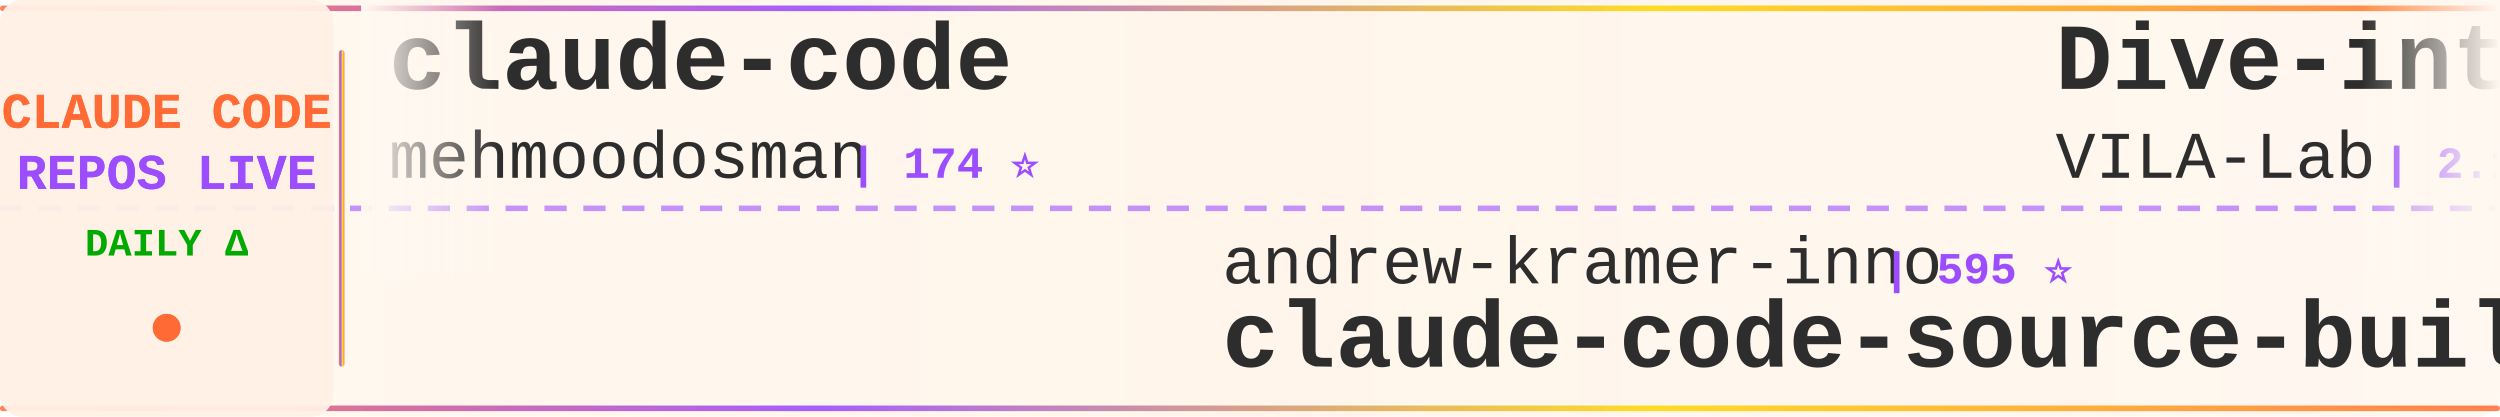
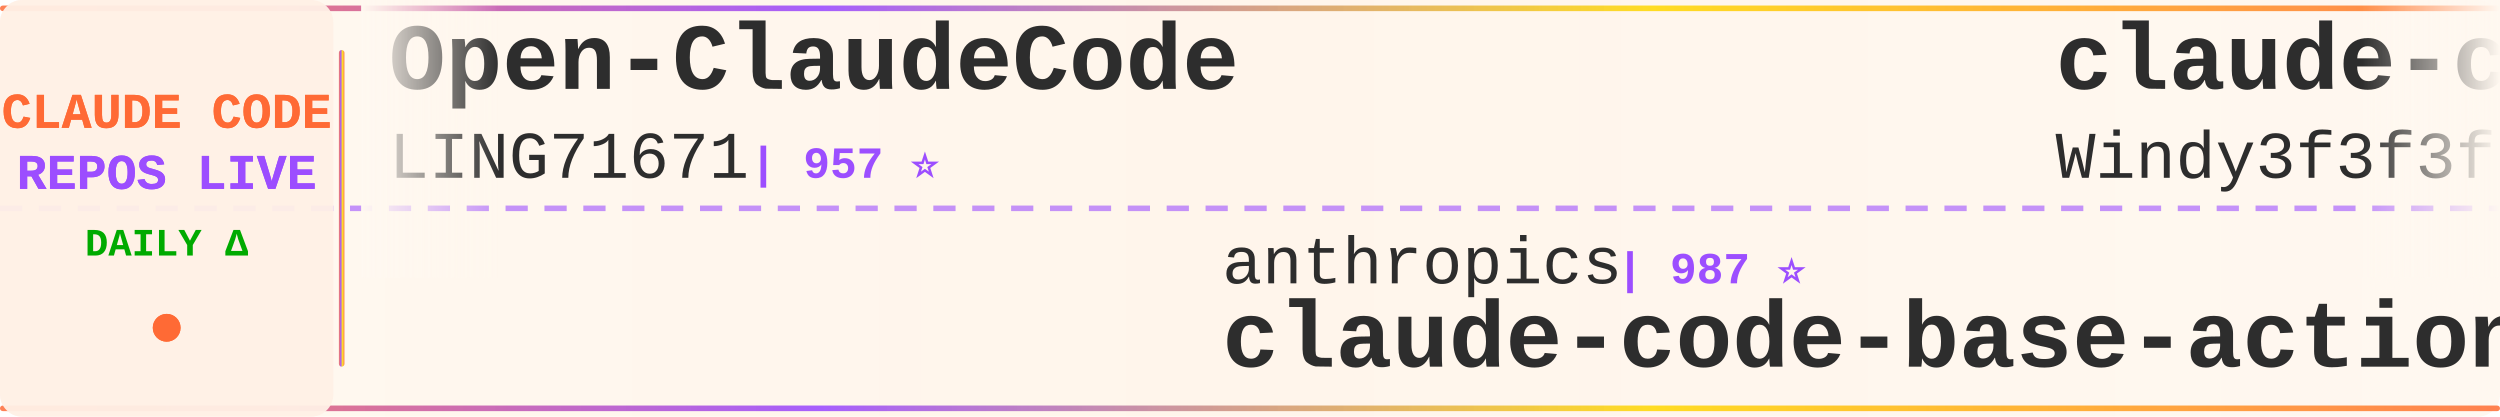
<svg xmlns="http://www.w3.org/2000/svg" width="900" height="150">
  <defs>
    <linearGradient id="tickerBg" x1="0%" y1="0%" x2="100%" y2="0%">
      <stop offset="0%" style="stop-color:#fff8f0;stop-opacity:0.98" />
      <stop offset="50%" style="stop-color:#fff5eb;stop-opacity:1" />
      <stop offset="100%" style="stop-color:#fff8f0;stop-opacity:0.98" />
    </linearGradient>
    <linearGradient id="borderGrad" x1="0%" y1="0%" x2="100%" y2="0%">
      <stop offset="0%" style="stop-color:#FF6B35;stop-opacity:0.85">
        <animate attributeName="stop-opacity" values="0.85;1;0.85" dur="2s" repeatCount="indefinite" />
      </stop>
      <stop offset="33%" style="stop-color:#9C4EFF;stop-opacity:0.9">
        <animate attributeName="stop-opacity" values="0.9;1;0.9" dur="2.2s" repeatCount="indefinite" />
      </stop>
      <stop offset="66%" style="stop-color:#FFD700;stop-opacity:0.85">
        <animate attributeName="stop-opacity" values="0.85;1;0.85" dur="1.8s" repeatCount="indefinite" />
      </stop>
      <stop offset="100%" style="stop-color:#FF6B35;stop-opacity:0.85">
        <animate attributeName="stop-opacity" values="0.85;1;0.85" dur="2s" repeatCount="indefinite" />
      </stop>
    </linearGradient>
    <filter id="textGlow">
      <feGaussianBlur stdDeviation="0.15" result="coloredBlur" />
      <feMerge>
        <feMergeNode in="coloredBlur" />
        <feMergeNode in="SourceGraphic" />
      </feMerge>
    </filter>
    <filter id="metricGlow">
      <feGaussianBlur stdDeviation="0.2" result="coloredBlur" />
      <feMerge>
        <feMergeNode in="coloredBlur" />
        <feMergeNode in="SourceGraphic" />
      </feMerge>
    </filter>
    <linearGradient id="leftFade" x1="0%" y1="0%" x2="100%" y2="0%">
      <stop offset="0%" style="stop-color:#fff8f0;stop-opacity:1" />
      <stop offset="100%" style="stop-color:#fff8f0;stop-opacity:0" />
    </linearGradient>
    <linearGradient id="rightFade" x1="0%" y1="0%" x2="100%" y2="0%">
      <stop offset="0%" style="stop-color:#fff8f0;stop-opacity:0" />
      <stop offset="100%" style="stop-color:#fff8f0;stop-opacity:1" />
    </linearGradient>
  </defs>
  <rect width="900" height="150" fill="url(#tickerBg)" rx="8" />
  <rect x="0" y="2" width="900" height="2" fill="url(#borderGrad)" rx="1" />
  <rect x="0" y="146" width="900" height="2" fill="url(#borderGrad)" rx="1" />
  <line x1="0" y1="75" x2="900" y2="75" stroke="#9C4EFF" stroke-width="2" stroke-dasharray="8 6" opacity="0.6" />
  <rect x="0" y="0" width="120" height="150" fill="#fff0e6" opacity="0.95" rx="8" />
  <text x="60" y="46" font-family="'Courier New', monospace" font-size="18" font-weight="bold" fill="#FF6B35" text-anchor="middle" filter="url(#textGlow)">
    CLAUDE CODE
  </text>
  <text x="60" y="68" font-family="'Courier New', monospace" font-size="18" font-weight="bold" fill="#9C4EFF" text-anchor="middle" filter="url(#textGlow)">
    REPOS LIVE
  </text>
  <text x="60" y="92" font-family="'Courier New', monospace" font-size="14" font-weight="bold" fill="#00aa00" text-anchor="middle">
    DAILY Δ
  </text>
  <circle cx="60" cy="118" r="5" fill="#FF6B35" filter="url(#metricGlow)">
    <animate attributeName="r" values="4;6;4" dur="1.5s" repeatCount="indefinite" />
    <animate attributeName="opacity" values="0.6;1;0.6" dur="1.5s" repeatCount="indefinite" />
  </circle>
  <rect x="122" y="18" width="2" height="114" fill="url(#borderGrad)" rx="1" />
  <clipPath id="tickerClip">
    <rect x="130" y="0" width="770" height="150" />
  </clipPath>
  <g clip-path="url(#tickerClip)">
    <g id="tickerItems">
      <animateTransform attributeName="transform" attributeType="XML" type="translate" from="0 0" to="-3000 0" dur="54s" repeatCount="indefinite" />
      <g transform="translate(0, 0)">
-         <text x="140" y="32" font-family="'Courier New', monospace" font-size="34" font-weight="bold" fill="#2d2d2d">claude-code</text>
-         <text x="140" y="64" font-family="'Courier New', monospace" font-size="24" font-weight="normal" fill="#2d2d2d" opacity="1.0">mehmoodosman</text>
-         <text x="306" y="64" font-family="'Courier New', monospace" font-size="16" font-weight="bold" fill="#9C4EFF"> | 174 ⭐</text>
+         <text x="140" y="32" font-family="'Courier New', monospace" font-size="34" font-weight="bold" fill="#2d2d2d">Open-ClaudeCode</text>
+         <text x="140" y="64" font-family="'Courier New', monospace" font-size="24" font-weight="normal" fill="#2d2d2d" opacity="1.0">LING71671</text>
+         <text x="270" y="64" font-family="'Courier New', monospace" font-size="16" font-weight="bold" fill="#9C4EFF"> | 957 ⭐</text>
      </g>
      <g transform="translate(300, 0)">
-         <text x="140" y="102" font-family="'Courier New', monospace" font-size="24" font-weight="normal" fill="#2d2d2d" opacity="1.0">andrew-kramer-inno</text>
-         <text x="378" y="102" font-family="'Courier New', monospace" font-size="16" font-weight="bold" fill="#9C4EFF"> | 595 ⭐</text>
-         <text x="140" y="132" font-family="'Courier New', monospace" font-size="34" font-weight="bold" fill="#2d2d2d">claude-code-source-build</text>
+         <text x="140" y="102" font-family="'Courier New', monospace" font-size="24" font-weight="normal" fill="#2d2d2d" opacity="1.0">anthropics</text>
+         <text x="282" y="102" font-family="'Courier New', monospace" font-size="16" font-weight="bold" fill="#9C4EFF"> | 987 ⭐</text>
+         <text x="140" y="132" font-family="'Courier New', monospace" font-size="34" font-weight="bold" fill="#2d2d2d">claude-code-base-action</text>
      </g>
      <g transform="translate(600, 0)">
-         <text x="140" y="32" font-family="'Courier New', monospace" font-size="34" font-weight="bold" fill="#2d2d2d">Dive-into-Claude-Code</text>
-         <text x="140" y="64" font-family="'Courier New', monospace" font-size="24" font-weight="normal" fill="#2d2d2d" opacity="1.0">VILA-Lab</text>
-         <text x="258" y="64" font-family="'Courier New', monospace" font-size="16" font-weight="bold" fill="#9C4EFF"> | 2.1K ⭐ +1</text>
+         <text x="140" y="32" font-family="'Courier New', monospace" font-size="34" font-weight="bold" fill="#2d2d2d">claude-code-from-scratch</text>
+         <text x="140" y="64" font-family="'Courier New', monospace" font-size="24" font-weight="normal" fill="#2d2d2d" opacity="1.0">Windy3f3f3f3f</text>
+         <text x="318" y="64" font-family="'Courier New', monospace" font-size="16" font-weight="bold" fill="#9C4EFF"> | 2.7K ⭐</text>
      </g>
      <g transform="translate(900, 0)">
-         <text x="140" y="102" font-family="'Courier New', monospace" font-size="24" font-weight="normal" fill="#2d2d2d" opacity="1.0">SeemSeam</text>
-         <text x="258" y="102" font-family="'Courier New', monospace" font-size="16" font-weight="bold" fill="#9C4EFF"> | 3.5K ⭐ +1</text>
-         <text x="140" y="132" font-family="'Courier New', monospace" font-size="34" font-weight="bold" fill="#2d2d2d">claude_codex_bridge</text>
+         <text x="140" y="102" font-family="'Courier New', monospace" font-size="24" font-weight="normal" fill="#2d2d2d" opacity="1.0">zebbern</text>
+         <text x="246" y="102" font-family="'Courier New', monospace" font-size="16" font-weight="bold" fill="#9C4EFF"> | 4.6K ⭐</text>
+         <text x="140" y="132" font-family="'Courier New', monospace" font-size="34" font-weight="bold" fill="#2d2d2d">claude-code-guide</text>
      </g>
      <g transform="translate(1200, 0)">
-         <text x="140" y="32" font-family="'Courier New', monospace" font-size="34" font-weight="bold" fill="#2d2d2d">skills</text>
-         <text x="140" y="64" font-family="'Courier New', monospace" font-size="24" font-weight="normal" fill="#2d2d2d" opacity="1.0">anthropics</text>
-         <text x="282" y="64" font-family="'Courier New', monospace" font-size="16" font-weight="bold" fill="#9C4EFF"> | 177.5K ⭐ +30</text>
+         <text x="140" y="32" font-family="'Courier New', monospace" font-size="34" font-weight="bold" fill="#2d2d2d">claude-code-source</text>
+         <text x="140" y="64" font-family="'Courier New', monospace" font-size="24" font-weight="normal" fill="#2d2d2d" opacity="1.0">AprilNEA</text>
+         <text x="258" y="64" font-family="'Courier New', monospace" font-size="16" font-weight="bold" fill="#9C4EFF"> | 391 ⭐</text>
      </g>
      <g transform="translate(1500, 0)">
-         <text x="140" y="102" font-family="'Courier New', monospace" font-size="24" font-weight="normal" fill="#2d2d2d" opacity="1.0">disler</text>
-         <text x="234" y="102" font-family="'Courier New', monospace" font-size="16" font-weight="bold" fill="#9C4EFF"> | 3.9K ⭐</text>
-         <text x="140" y="132" font-family="'Courier New', monospace" font-size="34" font-weight="bold" fill="#2d2d2d">claude-code-hooks-master...</text>
+         <text x="140" y="102" font-family="'Courier New', monospace" font-size="24" font-weight="normal" fill="#2d2d2d" opacity="1.0">Tinkeringg-Lab</text>
+         <text x="330" y="102" font-family="'Courier New', monospace" font-size="16" font-weight="bold" fill="#9C4EFF"> | 214 ⭐</text>
+         <text x="140" y="132" font-family="'Courier New', monospace" font-size="34" font-weight="bold" fill="#2d2d2d">claude-code</text>
      </g>
      <g transform="translate(1800, 0)">
-         <text x="140" y="32" font-family="'Courier New', monospace" font-size="34" font-weight="bold" fill="#2d2d2d">claude-code-tips</text>
-         <text x="140" y="64" font-family="'Courier New', monospace" font-size="24" font-weight="normal" fill="#2d2d2d" opacity="1.0">ykdojo</text>
-         <text x="234" y="64" font-family="'Courier New', monospace" font-size="16" font-weight="bold" fill="#9C4EFF"> | 10.1K ⭐ +2</text>
+         <text x="140" y="32" font-family="'Courier New', monospace" font-size="34" font-weight="bold" fill="#2d2d2d">claude-coder</text>
+         <text x="140" y="64" font-family="'Courier New', monospace" font-size="24" font-weight="normal" fill="#2d2d2d" opacity="1.0">kodu-ai</text>
+         <text x="246" y="64" font-family="'Courier New', monospace" font-size="16" font-weight="bold" fill="#9C4EFF"> | 5.2K ⭐</text>
      </g>
      <g transform="translate(2100, 0)">
-         <text x="140" y="102" font-family="'Courier New', monospace" font-size="24" font-weight="normal" fill="#2d2d2d" opacity="1.0">guanshan</text>
-         <text x="258" y="102" font-family="'Courier New', monospace" font-size="16" font-weight="bold" fill="#9C4EFF"> | 61 ⭐</text>
-         <text x="140" y="132" font-family="'Courier New', monospace" font-size="34" font-weight="bold" fill="#2d2d2d">ClaudeCode</text>
+         <text x="140" y="102" font-family="'Courier New', monospace" font-size="24" font-weight="normal" fill="#2d2d2d" opacity="1.0">isboyjc</text>
+         <text x="246" y="102" font-family="'Courier New', monospace" font-size="16" font-weight="bold" fill="#9C4EFF"> | 162 ⭐</text>
+         <text x="140" y="132" font-family="'Courier New', monospace" font-size="34" font-weight="bold" fill="#2d2d2d">claude-code</text>
      </g>
      <g transform="translate(2400, 0)">
-         <text x="140" y="32" font-family="'Courier New', monospace" font-size="34" font-weight="bold" fill="#2d2d2d">claude-code-source</text>
-         <text x="140" y="64" font-family="'Courier New', monospace" font-size="24" font-weight="normal" fill="#2d2d2d" opacity="1.0">JrCx7scC</text>
-         <text x="258" y="64" font-family="'Courier New', monospace" font-size="16" font-weight="bold" fill="#9C4EFF"> | 376 ⭐</text>
+         <text x="140" y="32" font-family="'Courier New', monospace" font-size="34" font-weight="bold" fill="#2d2d2d">Auto-claude-code-researc...</text>
+         <text x="140" y="64" font-family="'Courier New', monospace" font-size="24" font-weight="normal" fill="#2d2d2d" opacity="1.0">wanshuiyin</text>
+         <text x="282" y="64" font-family="'Courier New', monospace" font-size="16" font-weight="bold" fill="#9C4EFF"> | 16.5K ⭐ +13</text>
      </g>
      <g transform="translate(2700, 0)">
-         <text x="140" y="102" font-family="'Courier New', monospace" font-size="24" font-weight="normal" fill="#2d2d2d" opacity="1.0">wanshuiyin</text>
-         <text x="282" y="102" font-family="'Courier New', monospace" font-size="16" font-weight="bold" fill="#9C4EFF"> | 16.5K ⭐ +1</text>
-         <text x="140" y="132" font-family="'Courier New', monospace" font-size="34" font-weight="bold" fill="#2d2d2d">Auto-claude-code-researc...</text>
+         <text x="140" y="102" font-family="'Courier New', monospace" font-size="24" font-weight="normal" fill="#2d2d2d" opacity="1.0">Cranot</text>
+         <text x="234" y="102" font-family="'Courier New', monospace" font-size="16" font-weight="bold" fill="#9C4EFF"> | 2.9K ⭐</text>
+         <text x="140" y="132" font-family="'Courier New', monospace" font-size="34" font-weight="bold" fill="#2d2d2d">claude-code-guide</text>
      </g>
      <g transform="translate(3000, 0)">
-         <text x="140" y="32" font-family="'Courier New', monospace" font-size="34" font-weight="bold" fill="#2d2d2d">claude-code</text>
-         <text x="140" y="64" font-family="'Courier New', monospace" font-size="24" font-weight="normal" fill="#2d2d2d" opacity="1.0">mehmoodosman</text>
-         <text x="306" y="64" font-family="'Courier New', monospace" font-size="16" font-weight="bold" fill="#9C4EFF"> | 174 ⭐</text>
+         <text x="140" y="32" font-family="'Courier New', monospace" font-size="34" font-weight="bold" fill="#2d2d2d">Open-ClaudeCode</text>
+         <text x="140" y="64" font-family="'Courier New', monospace" font-size="24" font-weight="normal" fill="#2d2d2d" opacity="1.0">LING71671</text>
+         <text x="270" y="64" font-family="'Courier New', monospace" font-size="16" font-weight="bold" fill="#9C4EFF"> | 957 ⭐</text>
      </g>
      <g transform="translate(3300, 0)">
-         <text x="140" y="102" font-family="'Courier New', monospace" font-size="24" font-weight="normal" fill="#2d2d2d" opacity="1.0">andrew-kramer-inno</text>
-         <text x="378" y="102" font-family="'Courier New', monospace" font-size="16" font-weight="bold" fill="#9C4EFF"> | 595 ⭐</text>
-         <text x="140" y="132" font-family="'Courier New', monospace" font-size="34" font-weight="bold" fill="#2d2d2d">claude-code-source-build</text>
+         <text x="140" y="102" font-family="'Courier New', monospace" font-size="24" font-weight="normal" fill="#2d2d2d" opacity="1.0">anthropics</text>
+         <text x="282" y="102" font-family="'Courier New', monospace" font-size="16" font-weight="bold" fill="#9C4EFF"> | 987 ⭐</text>
+         <text x="140" y="132" font-family="'Courier New', monospace" font-size="34" font-weight="bold" fill="#2d2d2d">claude-code-base-action</text>
      </g>
      <g transform="translate(3600, 0)">
-         <text x="140" y="32" font-family="'Courier New', monospace" font-size="34" font-weight="bold" fill="#2d2d2d">Dive-into-Claude-Code</text>
-         <text x="140" y="64" font-family="'Courier New', monospace" font-size="24" font-weight="normal" fill="#2d2d2d" opacity="1.0">VILA-Lab</text>
-         <text x="258" y="64" font-family="'Courier New', monospace" font-size="16" font-weight="bold" fill="#9C4EFF"> | 2.1K ⭐ +1</text>
+         <text x="140" y="32" font-family="'Courier New', monospace" font-size="34" font-weight="bold" fill="#2d2d2d">claude-code-from-scratch</text>
+         <text x="140" y="64" font-family="'Courier New', monospace" font-size="24" font-weight="normal" fill="#2d2d2d" opacity="1.0">Windy3f3f3f3f</text>
+         <text x="318" y="64" font-family="'Courier New', monospace" font-size="16" font-weight="bold" fill="#9C4EFF"> | 2.7K ⭐</text>
      </g>
      <g transform="translate(3900, 0)">
-         <text x="140" y="102" font-family="'Courier New', monospace" font-size="24" font-weight="normal" fill="#2d2d2d" opacity="1.0">SeemSeam</text>
-         <text x="258" y="102" font-family="'Courier New', monospace" font-size="16" font-weight="bold" fill="#9C4EFF"> | 3.5K ⭐ +1</text>
-         <text x="140" y="132" font-family="'Courier New', monospace" font-size="34" font-weight="bold" fill="#2d2d2d">claude_codex_bridge</text>
+         <text x="140" y="102" font-family="'Courier New', monospace" font-size="24" font-weight="normal" fill="#2d2d2d" opacity="1.0">zebbern</text>
+         <text x="246" y="102" font-family="'Courier New', monospace" font-size="16" font-weight="bold" fill="#9C4EFF"> | 4.6K ⭐</text>
+         <text x="140" y="132" font-family="'Courier New', monospace" font-size="34" font-weight="bold" fill="#2d2d2d">claude-code-guide</text>
      </g>
    </g>
  </g>
  <rect x="130" y="0" width="50" height="100" fill="url(#leftFade)" />
  <rect x="850" y="0" width="50" height="100" fill="url(#rightFade)" />
</svg>
